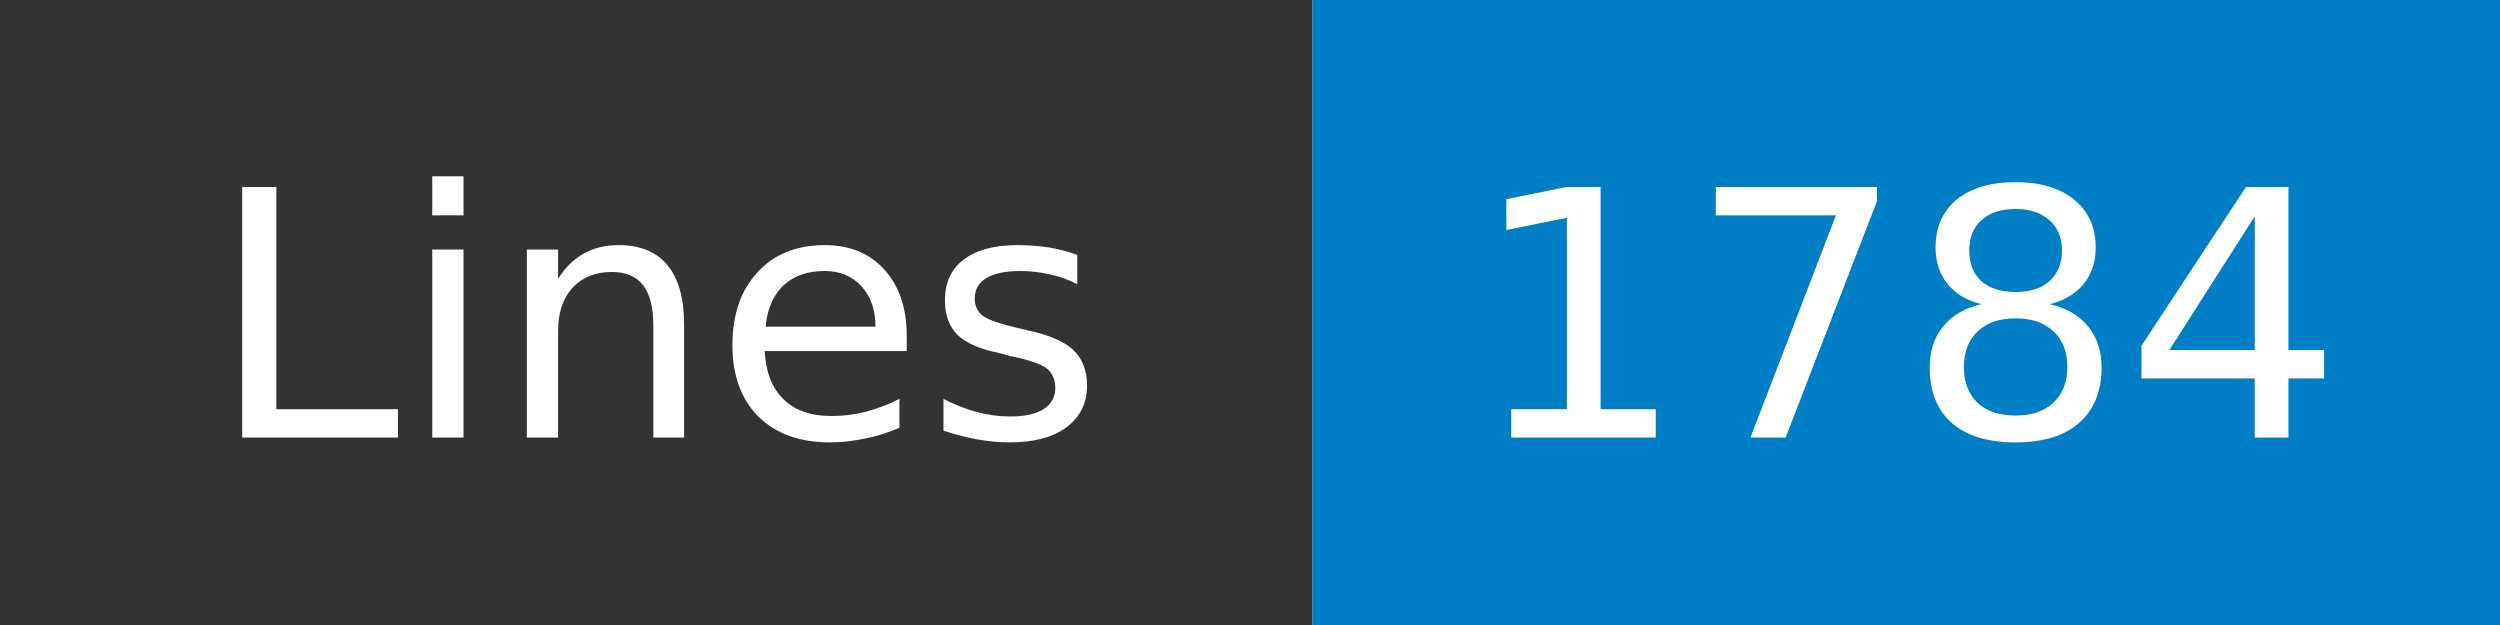
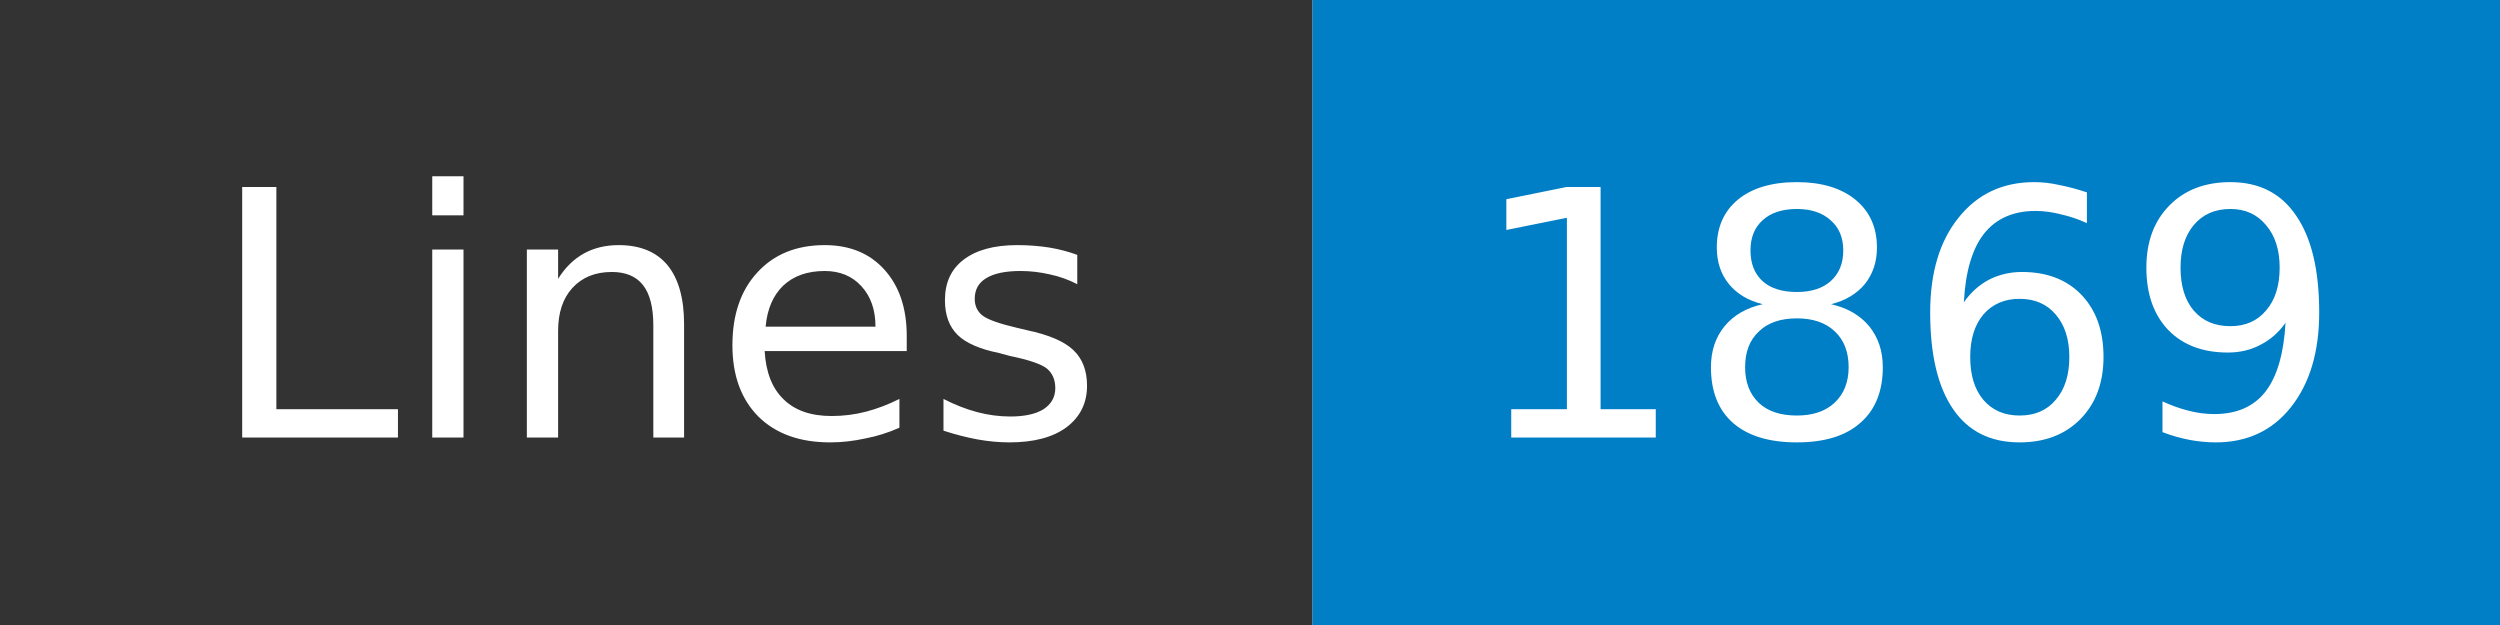
- <svg xmlns="http://www.w3.org/2000/svg" width="80" height="20" role="img" aria-label="Lines: 1784">
+ <svg xmlns="http://www.w3.org/2000/svg" width="80" height="20" role="img" aria-label="Lines: 1869">
  <mask id="anybadge_1">
    <rect width="80" height="20" fill="#fff" />
  </mask>
  <g mask="url(#anybadge_1)">
    <path fill="#333" d="M0 0h42v20H0z" />
    <path fill="#007ec6" d="M42 0h38v20H42z" />
  </g>
  <g fill="#fff" text-anchor="middle" font-family="DejaVu Sans,Verdana,Geneva,sans-serif" font-size="11">
    <text x="21.0" y="14">Lines</text>
  </g>
  <g fill="#fff" text-anchor="middle" font-family="DejaVu Sans,Verdana,Geneva,sans-serif" font-size="11">
-     <text x="61.0" y="14">1784</text>
+     <text x="61.0" y="14">1869</text>
  </g>
</svg>
